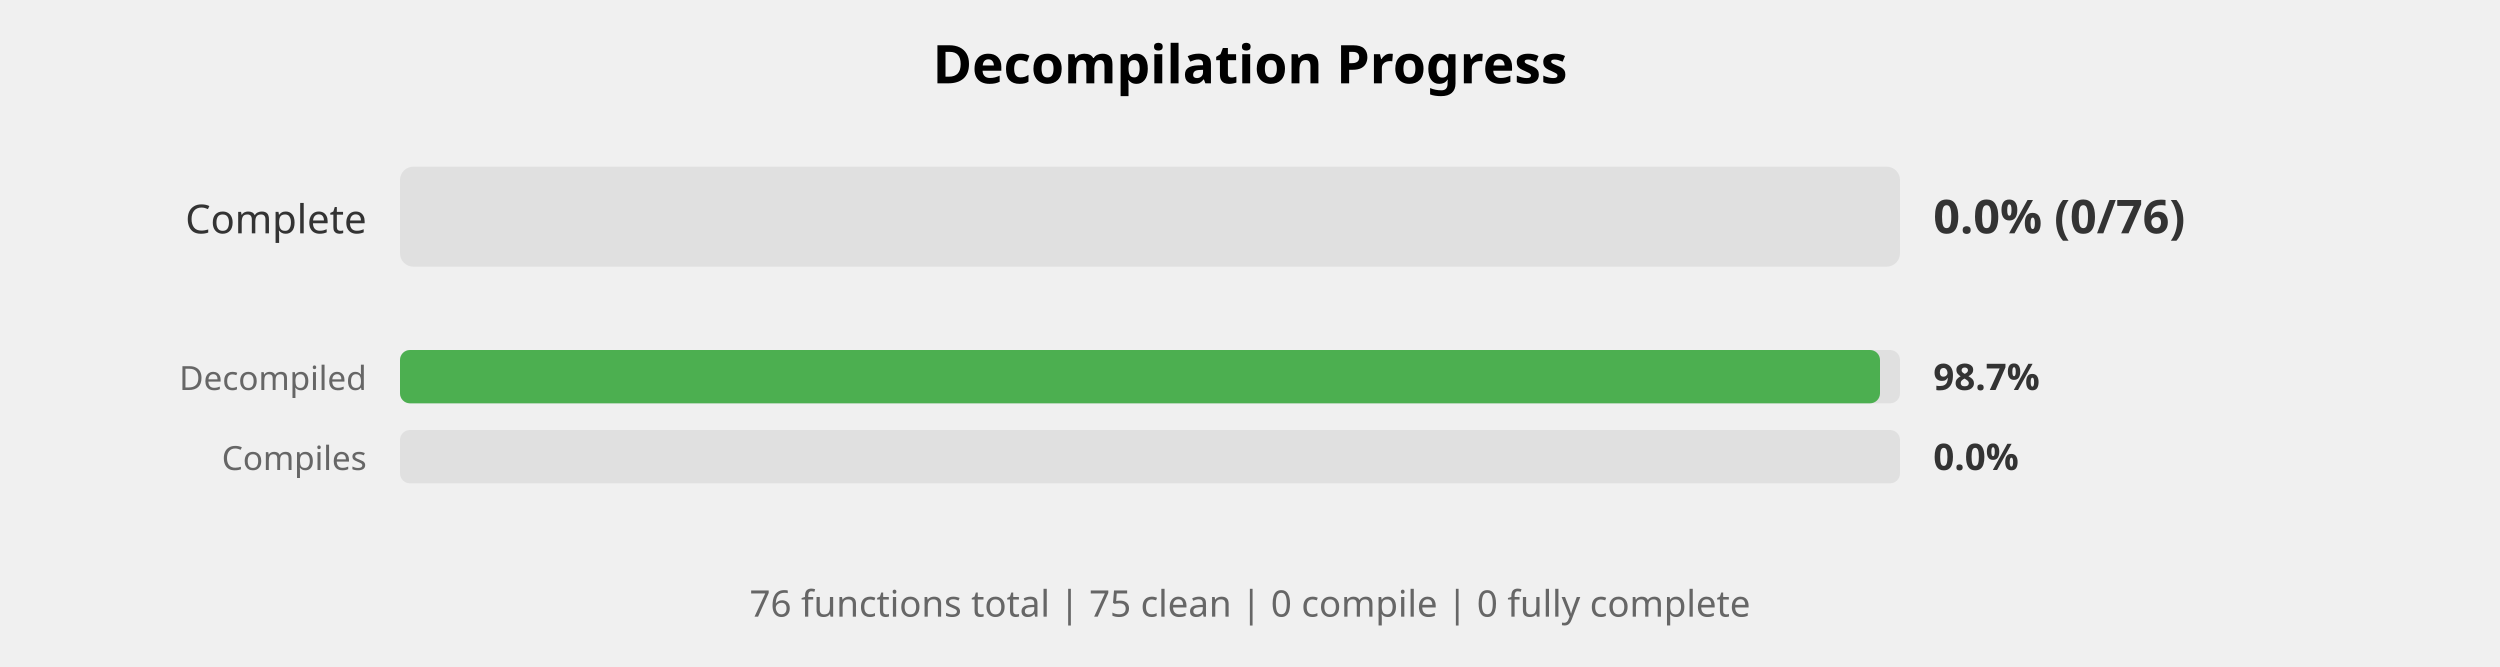
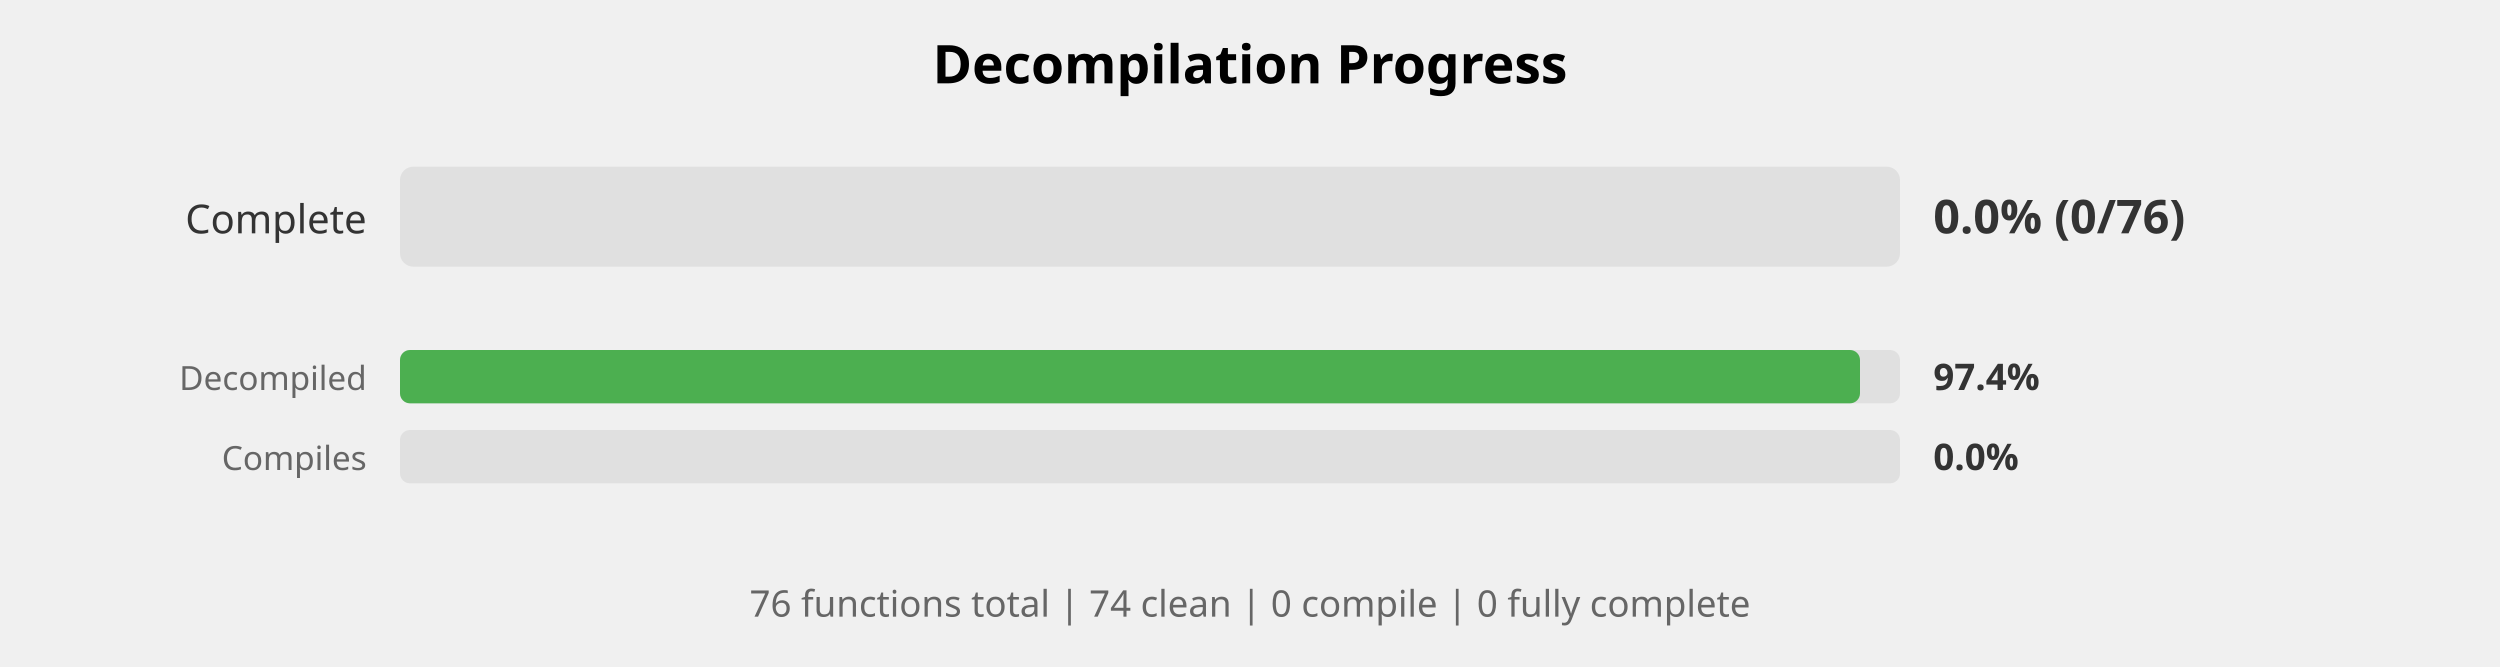
<svg xmlns="http://www.w3.org/2000/svg" width="750" height="200" viewBox="0 0 750 200">
  <style>
    .title { font: bold 16px sans-serif; }
    .label { font: 12px sans-serif; fill: #333; }
    .small-label { font: 10px sans-serif; fill: #666; }
    .percent { font: bold 14px sans-serif; fill: #333; }
    .small-percent { font: bold 11px sans-serif; fill: #333; }
    .summary { font: 11px sans-serif; fill: #666; }
  </style>
  <rect width="100%%" height="100%%" fill="white" />
  <text x="375" y="25" class="title" text-anchor="middle">Decompilation Progress</text>
  <text x="110" y="70" class="label" text-anchor="end">Complete</text>
  <rect x="120" y="50" width="450" height="30" fill="#E0E0E0" rx="4" />
  <text x="580" y="70" class="percent">0.0% (0/76)</text>
  <text x="110" y="117" class="small-label" text-anchor="end">Decompiled</text>
  <rect x="120" y="105" width="450" height="16" fill="#E0E0E0" rx="3" />
-   <rect x="120" y="105" width="444" height="16" fill="#4CAF50" rx="3" />
-   <text x="580" y="117" class="small-percent">98.7%</text>
+   <rect x="120" y="105" width="438" height="16" fill="#4CAF50" rx="3" />
+   <text x="580" y="117" class="small-percent">97.4%</text>
  <text x="110" y="141" class="small-label" text-anchor="end">Compiles</text>
  <rect x="120" y="129" width="450" height="16" fill="#E0E0E0" rx="3" />
  <text x="580" y="141" class="small-percent">0.0%</text>
  <text x="375" y="185" class="summary" text-anchor="middle">
-     76 functions total | 75 clean | 0 compile | 0 fully complete
+     76 functions total | 74 clean | 0 compile | 0 fully complete
  </text>
</svg>
